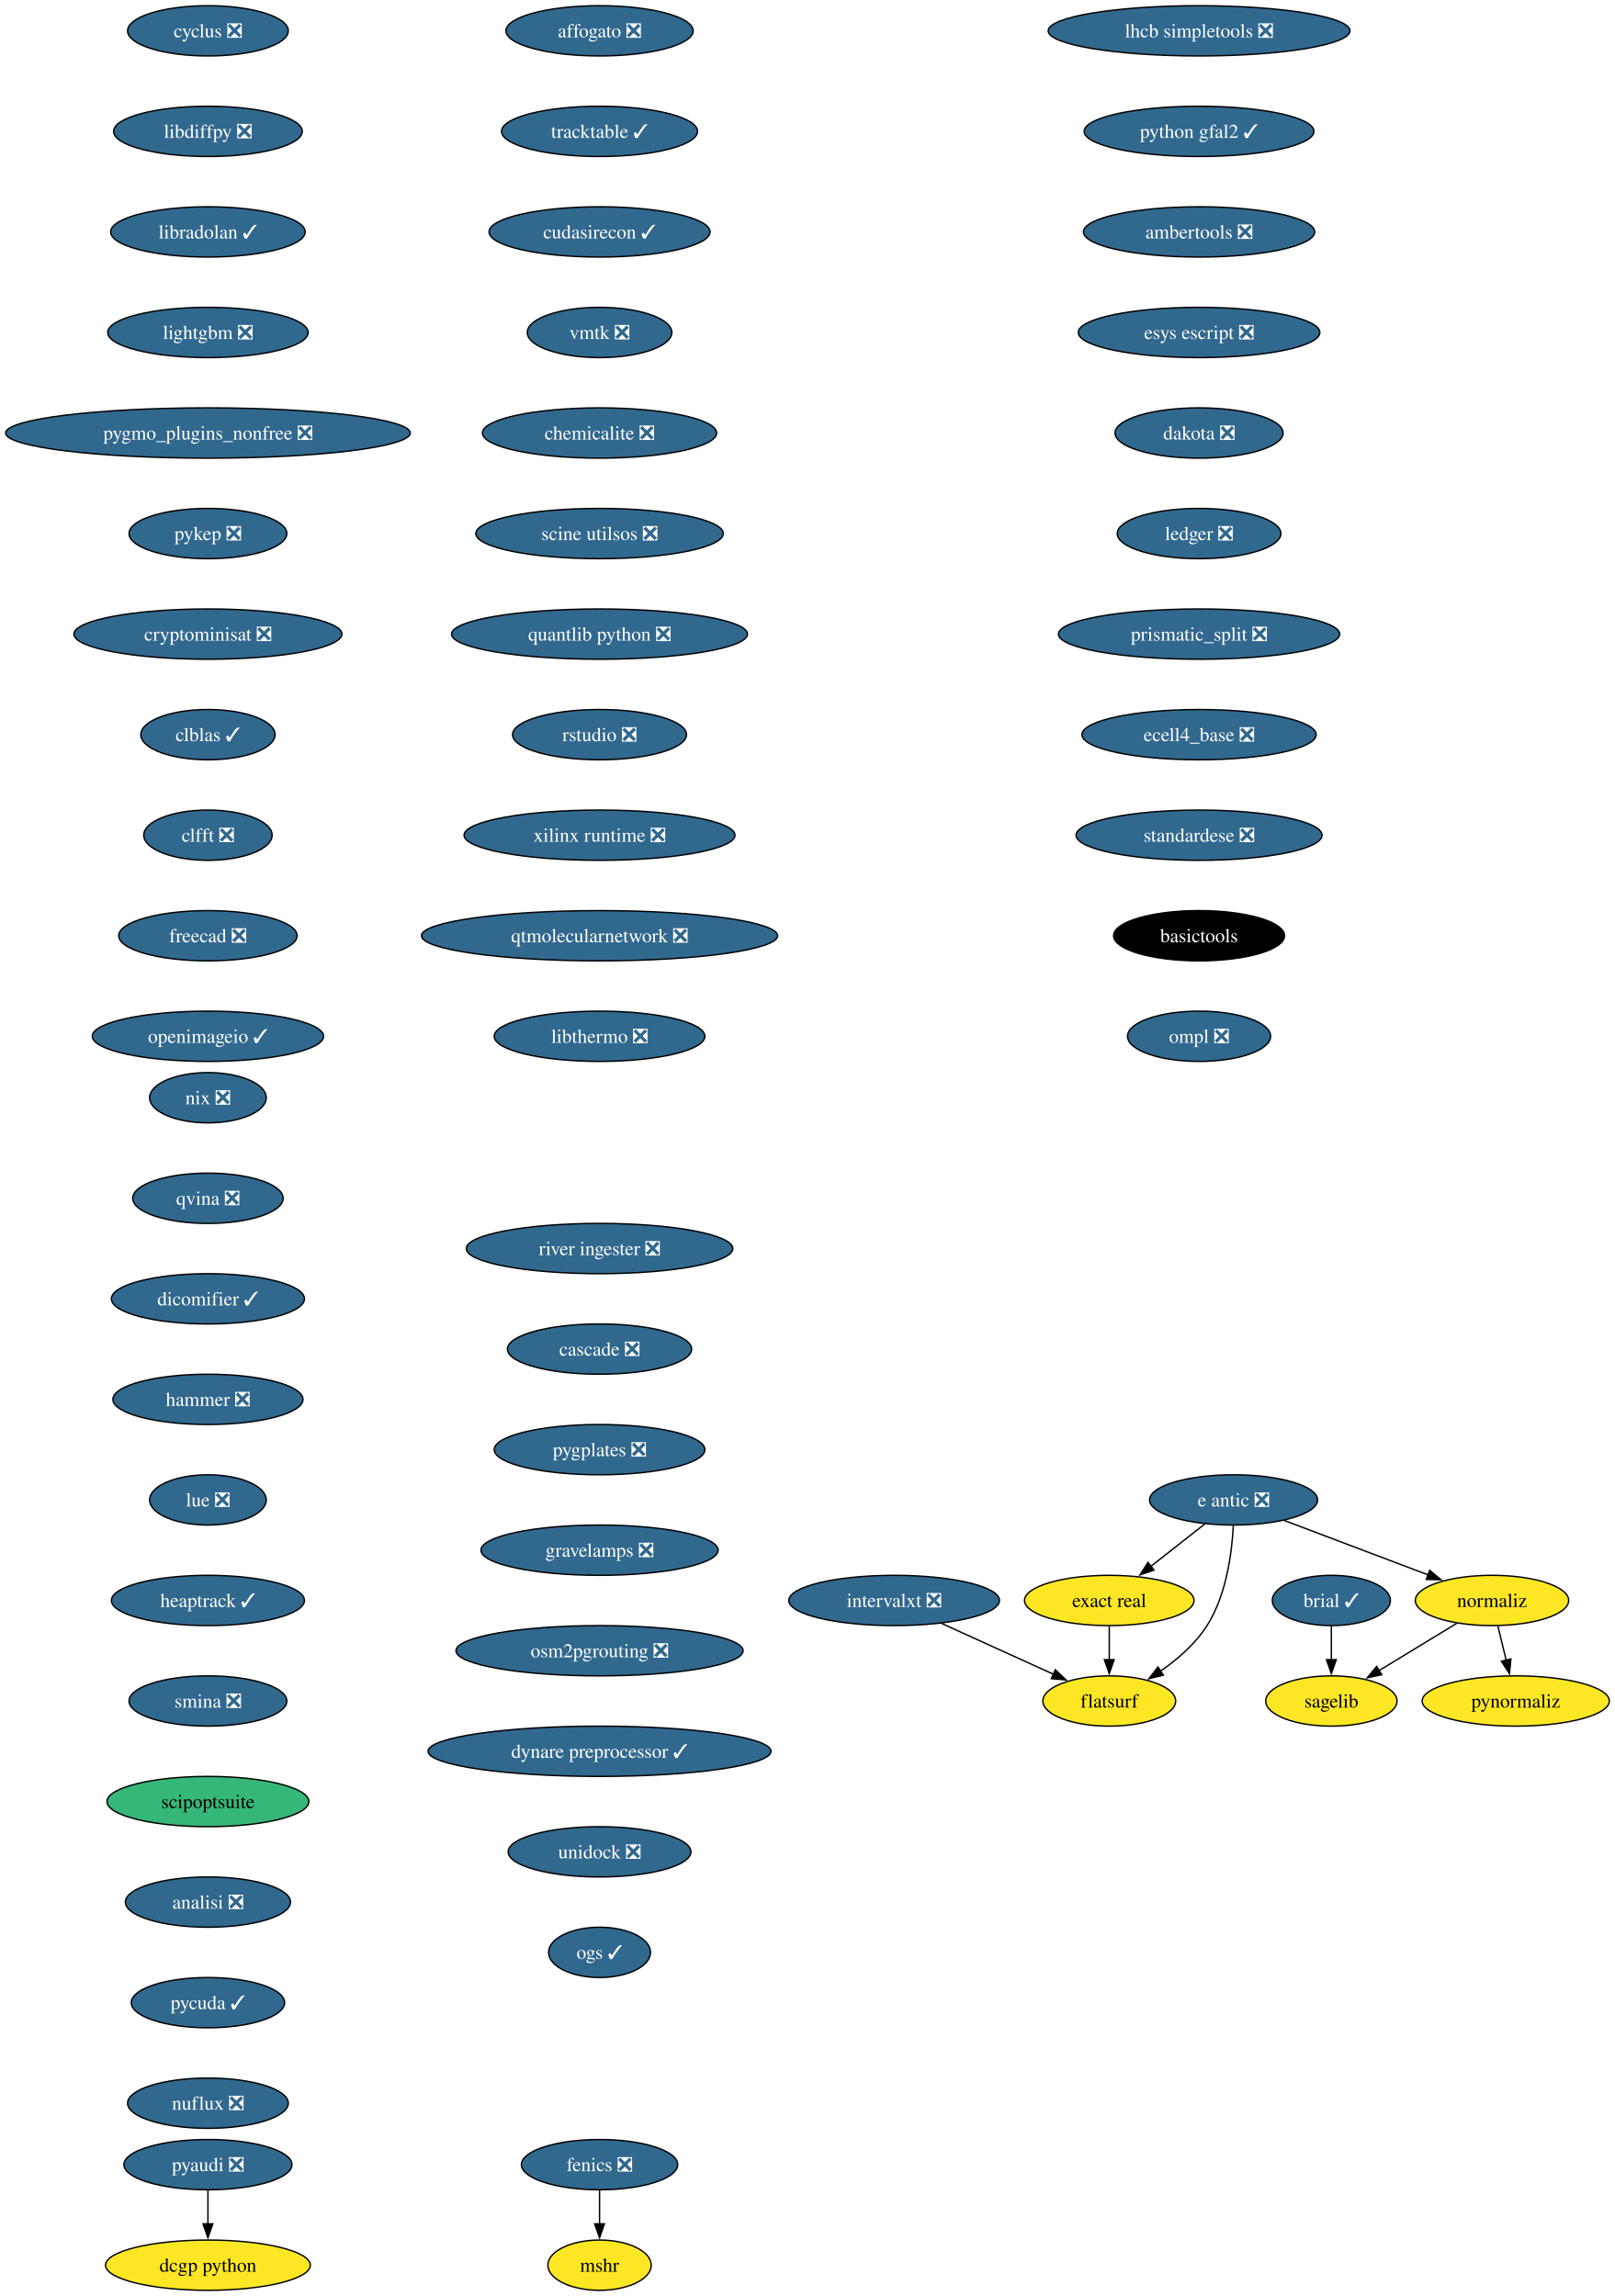
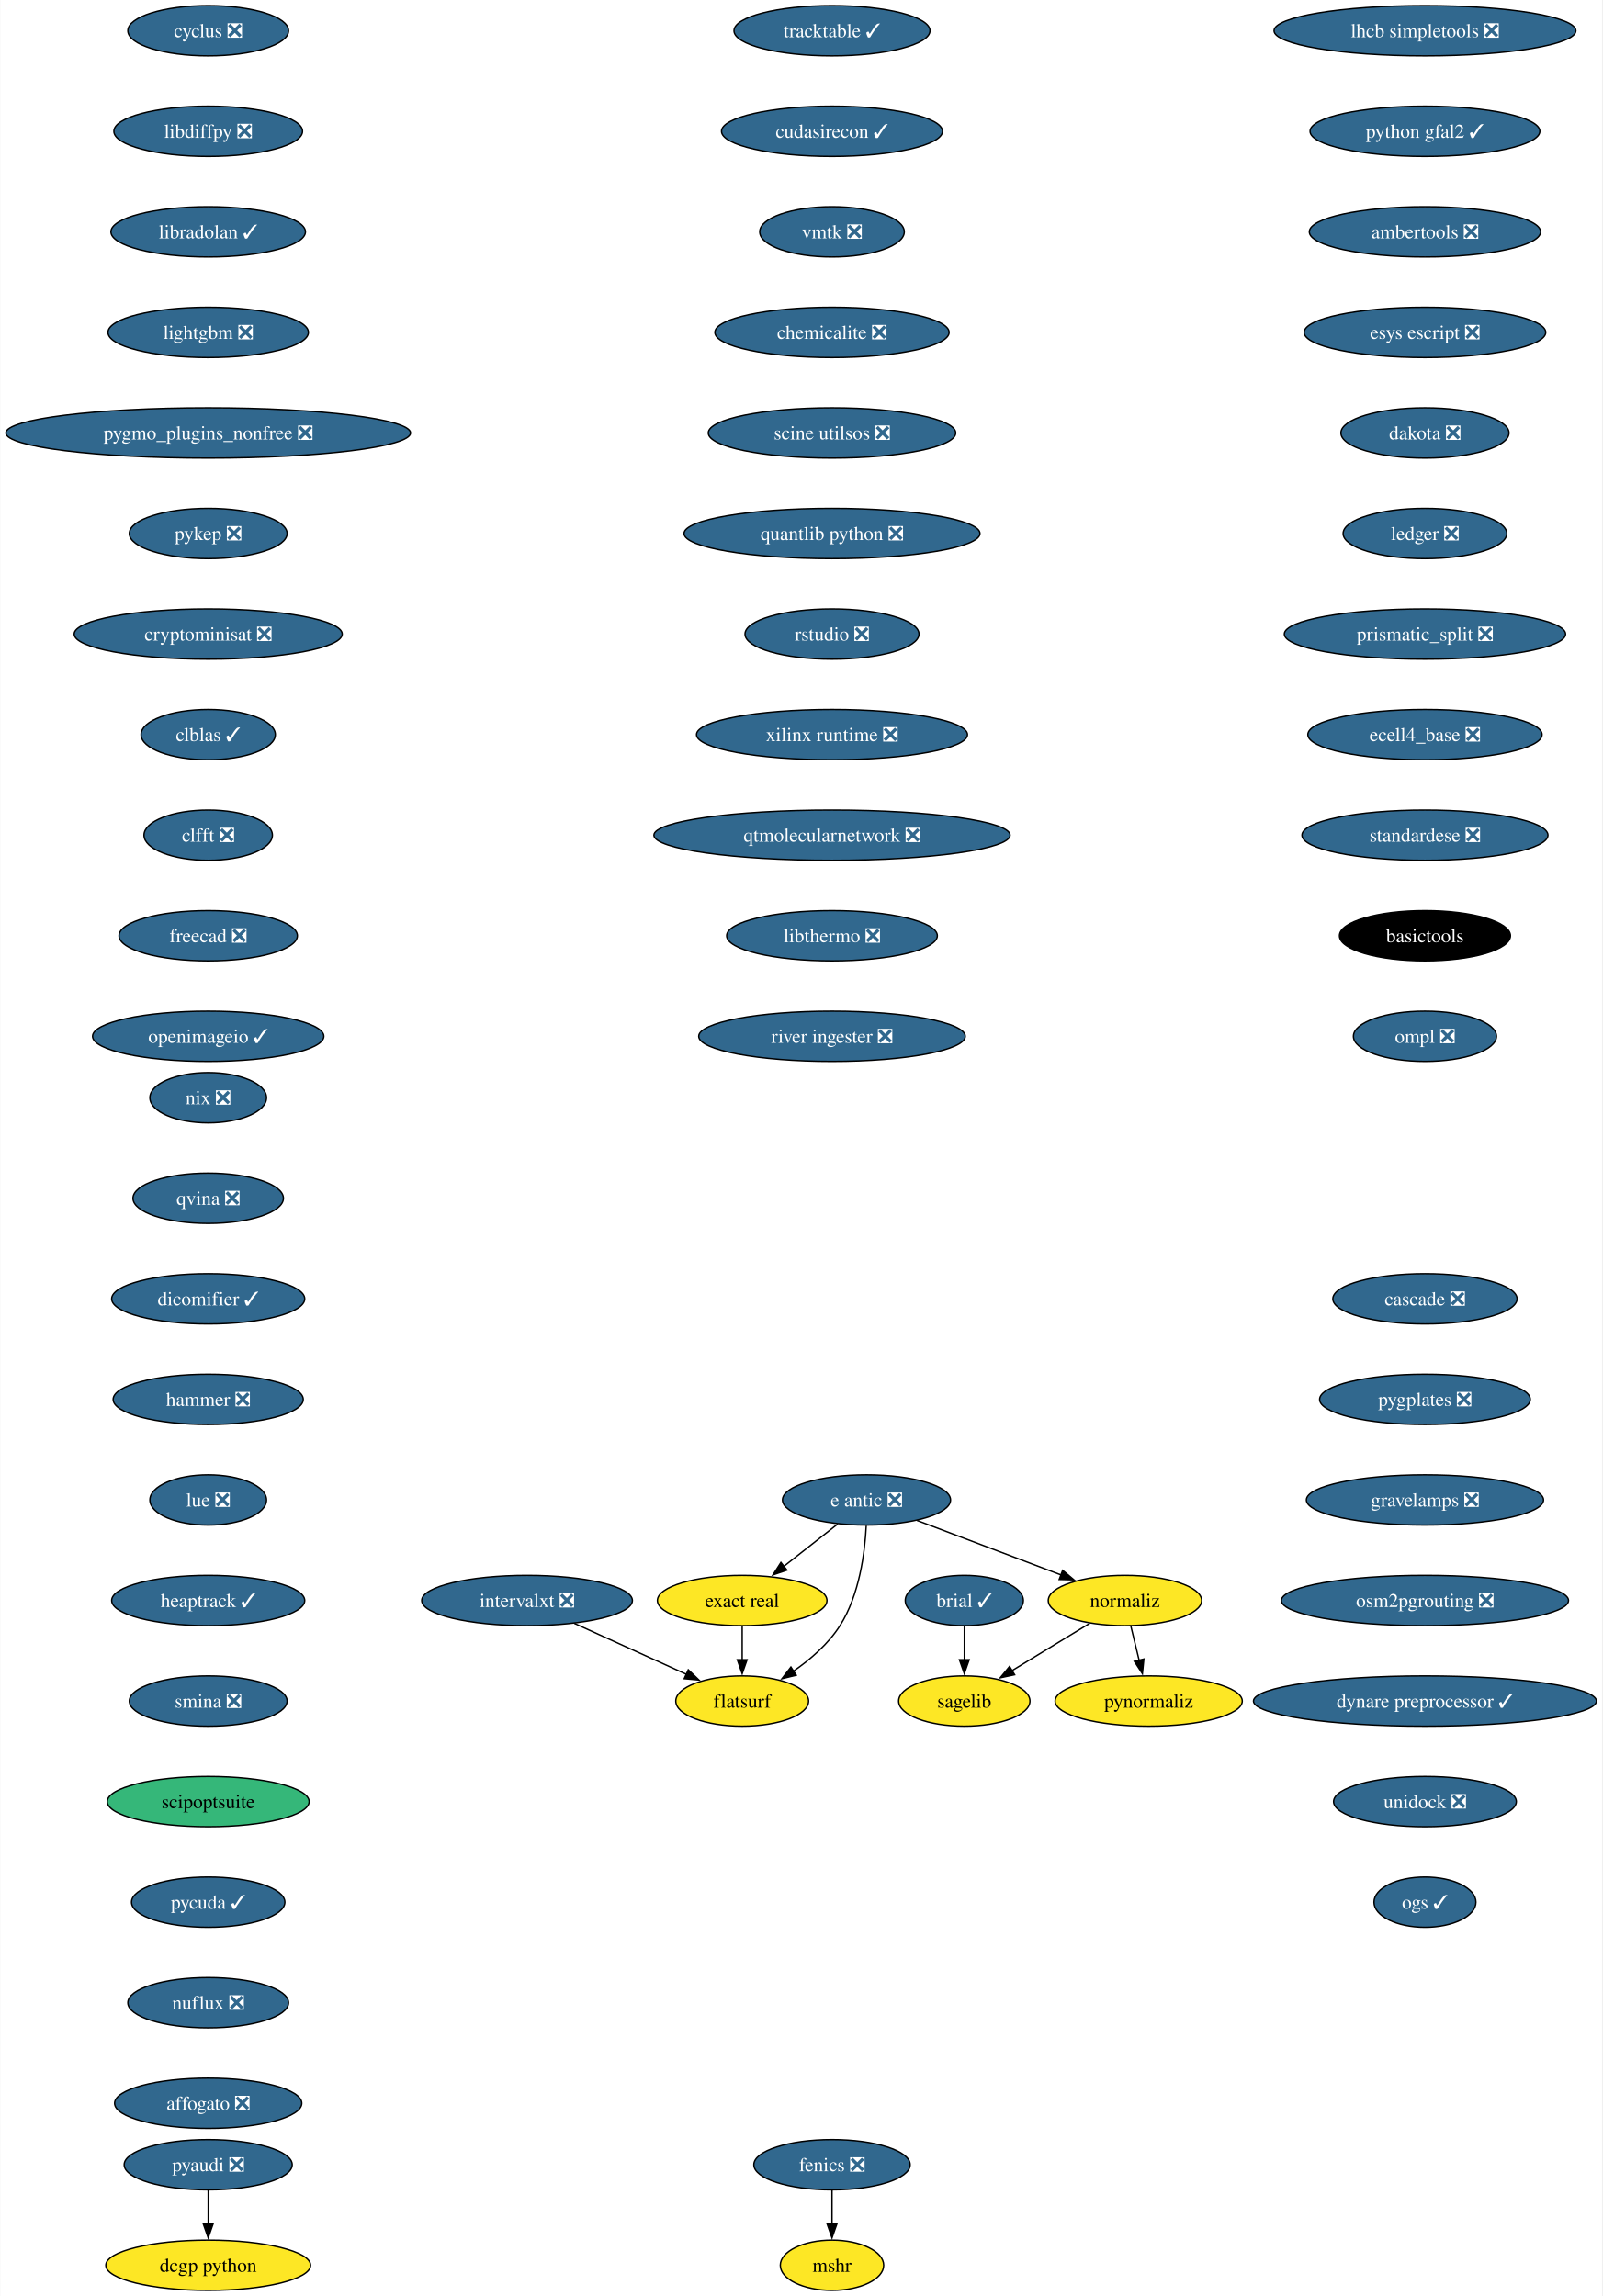
- <svg xmlns="http://www.w3.org/2000/svg" xmlns:xlink="http://www.w3.org/1999/xlink" width="1156pt" height="1644pt" viewBox="0.00 0.00 1156.10 1644.00">
+ <svg xmlns="http://www.w3.org/2000/svg" xmlns:xlink="http://www.w3.org/1999/xlink" width="1147pt" height="1644pt" viewBox="0.00 0.00 1146.64 1644.00">
  <g id="graph0" class="graph" transform="scale(1 1) rotate(0) translate(4 1640)">
-     <polygon fill="white" stroke="none" points="-4,4 -4,-1640 1152.1,-1640 1152.1,4 -4,4" />
+     <polygon fill="white" stroke="none" points="-4,4 -4,-1640 1142.64,-1640 1142.64,4 -4,4" />
    <g id="node1" class="node">
      <g id="a_node1">
        <a xlink:href="https://github.com/conda-forge/brial-feedstock/pull/37" xlink:title="brial ✓">
-           <ellipse fill="#31688e" stroke="black" cx="949.11" cy="-494" rx="42.26" ry="18" />
-           <text text-anchor="middle" x="949.11" y="-489.32" font-family="Times,serif" font-size="14.00" fill="white">brial ✓</text>
+           <ellipse fill="#31688e" stroke="black" cx="686.12" cy="-494" rx="42.26" ry="18" />
+           <text text-anchor="middle" x="686.12" y="-489.32" font-family="Times,serif" font-size="14.00" fill="white">brial ✓</text>
        </a>
      </g>
    </g>
    <g id="node2" class="node">
      <g id="a_node2">
        <a xlink:href="https://github.com/conda-forge/sagelib-feedstock" xlink:title="sagelib">
-           <ellipse fill="#fde725" stroke="black" cx="949.11" cy="-422" rx="47" ry="18" />
-           <text text-anchor="middle" x="949.11" y="-417.32" font-family="Times,serif" font-size="14.00">sagelib</text>
+           <ellipse fill="#fde725" stroke="black" cx="686.12" cy="-422" rx="47" ry="18" />
+           <text text-anchor="middle" x="686.12" y="-417.32" font-family="Times,serif" font-size="14.00">sagelib</text>
        </a>
      </g>
    </g>
    <g id="edge1" class="edge">
-       <path fill="none" stroke="black" d="M949.11,-475.7C949.11,-468.41 949.11,-459.73 949.11,-451.54" />
-       <polygon fill="black" stroke="black" points="952.61,-451.62 949.11,-441.62 945.61,-451.62 952.61,-451.62" />
+       <path fill="none" stroke="black" d="M686.12,-475.7C686.12,-468.41 686.12,-459.73 686.12,-451.54" />
+       <polygon fill="black" stroke="black" points="689.62,-451.62 686.12,-441.62 682.62,-451.62 689.62,-451.62" />
    </g>
    <g id="node3" class="node">
      <g id="a_node3">
        <a xlink:href="https://github.com/conda-forge/cyclus-feedstock/pull/94" xlink:title="cyclus ❎">
          <ellipse fill="#31688e" stroke="black" cx="144.86" cy="-1618" rx="57.52" ry="18" />
          <text text-anchor="middle" x="144.86" y="-1613.33" font-family="Times,serif" font-size="14.00" fill="white">cyclus ❎</text>
        </a>
      </g>
    </g>
    <g id="node4" class="node">
      <g id="a_node4">
        <a xlink:href="https://github.com/conda-forge/libdiffpy-feedstock/pull/13" xlink:title="libdiffpy ❎">
          <ellipse fill="#31688e" stroke="black" cx="144.86" cy="-1546" rx="67.52" ry="18" />
          <text text-anchor="middle" x="144.86" y="-1541.33" font-family="Times,serif" font-size="14.00" fill="white">libdiffpy ❎</text>
        </a>
      </g>
    </g>
    <g id="node7" class="node">
      <g id="a_node7">
        <a xlink:href="https://github.com/conda-forge/libradolan-feedstock/pull/28" xlink:title="libradolan ✓">
          <ellipse fill="#31688e" stroke="black" cx="144.86" cy="-1474" rx="69.62" ry="18" />
          <text text-anchor="middle" x="144.86" y="-1469.33" font-family="Times,serif" font-size="14.00" fill="white">libradolan ✓</text>
        </a>
      </g>
    </g>
    <g id="node5" class="node">
      <g id="a_node5">
        <a xlink:href="https://github.com/conda-forge/fenics-feedstock/pull/222" xlink:title="fenics ❎">
-           <ellipse fill="#31688e" stroke="black" cx="425.21" cy="-90" rx="55.94" ry="18" />
-           <text text-anchor="middle" x="425.21" y="-85.33" font-family="Times,serif" font-size="14.00" fill="white">fenics ❎</text>
+           <ellipse fill="#31688e" stroke="black" cx="591.41" cy="-90" rx="55.94" ry="18" />
+           <text text-anchor="middle" x="591.41" y="-85.33" font-family="Times,serif" font-size="14.00" fill="white">fenics ❎</text>
        </a>
      </g>
    </g>
    <g id="node6" class="node">
      <g id="a_node6">
        <a xlink:href="https://github.com/conda-forge/mshr-feedstock" xlink:title="mshr">
-           <ellipse fill="#fde725" stroke="black" cx="425.21" cy="-18" rx="37" ry="18" />
-           <text text-anchor="middle" x="425.21" y="-13.32" font-family="Times,serif" font-size="14.00">mshr</text>
+           <ellipse fill="#fde725" stroke="black" cx="591.41" cy="-18" rx="37" ry="18" />
+           <text text-anchor="middle" x="591.41" y="-13.32" font-family="Times,serif" font-size="14.00">mshr</text>
        </a>
      </g>
    </g>
    <g id="edge3" class="edge">
-       <path fill="none" stroke="black" d="M425.21,-71.7C425.21,-64.41 425.21,-55.73 425.21,-47.54" />
-       <polygon fill="black" stroke="black" points="428.71,-47.62 425.21,-37.62 421.71,-47.62 428.71,-47.62" />
+       <path fill="none" stroke="black" d="M591.41,-71.7C591.41,-64.41 591.41,-55.73 591.41,-47.54" />
+       <polygon fill="black" stroke="black" points="594.91,-47.62 591.41,-37.62 587.91,-47.62 594.91,-47.62" />
    </g>
    <g id="node8" class="node">
      <g id="a_node8">
        <a xlink:href="https://github.com/conda-forge/lightgbm-feedstock/pull/64" xlink:title="lightgbm ❎">
          <ellipse fill="#31688e" stroke="black" cx="144.86" cy="-1402" rx="71.73" ry="18" />
          <text text-anchor="middle" x="144.86" y="-1397.33" font-family="Times,serif" font-size="14.00" fill="white">lightgbm ❎</text>
        </a>
      </g>
    </g>
    <g id="node9" class="node">
      <g id="a_node9">
        <a xlink:href="https://github.com/conda-forge/pygmo_plugins_nonfree-feedstock/pull/38" xlink:title="pygmo_plugins_nonfree ❎">
          <ellipse fill="#31688e" stroke="black" cx="144.86" cy="-1330" rx="144.86" ry="18" />
          <text text-anchor="middle" x="144.86" y="-1325.33" font-family="Times,serif" font-size="14.00" fill="white">pygmo_plugins_nonfree ❎</text>
        </a>
      </g>
    </g>
    <g id="node10" class="node">
      <g id="a_node10">
        <a xlink:href="https://github.com/conda-forge/pykep-feedstock/pull/45" xlink:title="pykep ❎">
          <ellipse fill="#31688e" stroke="black" cx="144.86" cy="-1258" rx="56.47" ry="18" />
          <text text-anchor="middle" x="144.86" y="-1253.33" font-family="Times,serif" font-size="14.00" fill="white">pykep ❎</text>
        </a>
      </g>
    </g>
    <g id="node11" class="node">
      <g id="a_node11">
        <a xlink:href="https://github.com/conda-forge/cryptominisat-feedstock/pull/59" xlink:title="cryptominisat ❎">
          <ellipse fill="#31688e" stroke="black" cx="144.86" cy="-1186" rx="95.93" ry="18" />
          <text text-anchor="middle" x="144.86" y="-1181.33" font-family="Times,serif" font-size="14.00" fill="white">cryptominisat ❎</text>
        </a>
      </g>
    </g>
    <g id="node12" class="node">
      <g id="a_node12">
        <a xlink:href="https://github.com/conda-forge/clblas-feedstock/pull/14" xlink:title="clblas ✓">
          <ellipse fill="#31688e" stroke="black" cx="144.86" cy="-1114" rx="48.05" ry="18" />
          <text text-anchor="middle" x="144.86" y="-1109.33" font-family="Times,serif" font-size="14.00" fill="white">clblas ✓</text>
        </a>
      </g>
    </g>
    <g id="node13" class="node">
      <g id="a_node13">
        <a xlink:href="https://github.com/conda-forge/clfft-feedstock/pull/19" xlink:title="clfft ❎">
          <ellipse fill="#31688e" stroke="black" cx="144.86" cy="-1042" rx="45.95" ry="18" />
          <text text-anchor="middle" x="144.86" y="-1037.33" font-family="Times,serif" font-size="14.00" fill="white">clfft ❎</text>
        </a>
      </g>
    </g>
    <g id="node14" class="node">
      <g id="a_node14">
        <a xlink:href="https://github.com/conda-forge/freecad-feedstock/pull/125" xlink:title="freecad ❎">
          <ellipse fill="#31688e" stroke="black" cx="144.86" cy="-970" rx="63.84" ry="18" />
          <text text-anchor="middle" x="144.86" y="-965.33" font-family="Times,serif" font-size="14.00" fill="white">freecad ❎</text>
        </a>
      </g>
    </g>
    <g id="node17" class="node">
      <g id="a_node17">
        <a xlink:href="https://github.com/conda-forge/openimageio-feedstock/pull/108" xlink:title="openimageio ✓">
          <ellipse fill="#31688e" stroke="black" cx="144.86" cy="-898" rx="82.77" ry="18" />
          <text text-anchor="middle" x="144.86" y="-893.33" font-family="Times,serif" font-size="14.00" fill="white">openimageio ✓</text>
        </a>
      </g>
    </g>
    <g id="node15" class="node">
      <g id="a_node15">
        <a xlink:href="https://github.com/conda-forge/pyaudi-feedstock/pull/45" xlink:title="pyaudi ❎">
          <ellipse fill="#31688e" stroke="black" cx="144.86" cy="-90" rx="60.15" ry="18" />
          <text text-anchor="middle" x="144.86" y="-85.33" font-family="Times,serif" font-size="14.00" fill="white">pyaudi ❎</text>
        </a>
      </g>
    </g>
    <g id="node16" class="node">
      <g id="a_node16">
        <a xlink:href="https://github.com/conda-forge/dcgp-python-feedstock" xlink:title="dcgp python">
          <ellipse fill="#fde725" stroke="black" cx="144.86" cy="-18" rx="73.3" ry="18" />
          <text text-anchor="middle" x="144.86" y="-13.32" font-family="Times,serif" font-size="14.00">dcgp python</text>
        </a>
      </g>
    </g>
    <g id="edge12" class="edge">
      <path fill="none" stroke="black" d="M144.86,-71.7C144.86,-64.41 144.86,-55.73 144.86,-47.54" />
      <polygon fill="black" stroke="black" points="148.36,-47.62 144.86,-37.62 141.36,-47.62 148.36,-47.62" />
    </g>
    <g id="node18" class="node">
      <g id="a_node18">
        <a xlink:href="https://github.com/conda-forge/e-antic-feedstock/pull/60" xlink:title="e antic ❎">
-           <ellipse fill="#31688e" stroke="black" cx="879.11" cy="-566" rx="60.15" ry="18" />
-           <text text-anchor="middle" x="879.11" y="-561.33" font-family="Times,serif" font-size="14.00" fill="white">e antic ❎</text>
+           <ellipse fill="#31688e" stroke="black" cx="616.12" cy="-566" rx="60.15" ry="18" />
+           <text text-anchor="middle" x="616.12" y="-561.33" font-family="Times,serif" font-size="14.00" fill="white">e antic ❎</text>
        </a>
      </g>
    </g>
    <g id="node19" class="node">
      <g id="a_node19">
        <a xlink:href="https://github.com/conda-forge/normaliz-feedstock" xlink:title="normaliz">
-           <ellipse fill="#fde725" stroke="black" cx="1064.11" cy="-494" rx="54.89" ry="18" />
-           <text text-anchor="middle" x="1064.11" y="-489.32" font-family="Times,serif" font-size="14.00">normaliz</text>
+           <ellipse fill="#fde725" stroke="black" cx="801.12" cy="-494" rx="54.89" ry="18" />
+           <text text-anchor="middle" x="801.12" y="-489.32" font-family="Times,serif" font-size="14.00">normaliz</text>
        </a>
      </g>
    </g>
    <g id="edge14" class="edge">
-       <path fill="none" stroke="black" d="M915.22,-551.34C944.79,-540.15 986.79,-524.26 1018.65,-512.2" />
-       <polygon fill="black" stroke="black" points="1019.5,-515.62 1027.62,-508.81 1017.03,-509.07 1019.5,-515.62" />
+       <path fill="none" stroke="black" d="M652.23,-551.34C681.8,-540.15 723.81,-524.26 755.66,-512.2" />
+       <polygon fill="black" stroke="black" points="756.52,-515.62 764.63,-508.81 754.04,-509.07 756.52,-515.62" />
    </g>
    <g id="node20" class="node">
      <g id="a_node20">
        <a xlink:href="https://github.com/conda-forge/exact-real-feedstock" xlink:title="exact real">
-           <ellipse fill="#fde725" stroke="black" cx="790.11" cy="-494" rx="60.68" ry="18" />
-           <text text-anchor="middle" x="790.11" y="-489.32" font-family="Times,serif" font-size="14.00">exact real</text>
+           <ellipse fill="#fde725" stroke="black" cx="527.12" cy="-494" rx="60.68" ry="18" />
+           <text text-anchor="middle" x="527.12" y="-489.32" font-family="Times,serif" font-size="14.00">exact real</text>
        </a>
      </g>
    </g>
    <g id="edge15" class="edge">
-       <path fill="none" stroke="black" d="M858.47,-548.76C846.98,-539.73 832.48,-528.33 819.8,-518.35" />
-       <polygon fill="black" stroke="black" points="822.16,-515.76 812.14,-512.33 817.84,-521.26 822.16,-515.76" />
+       <path fill="none" stroke="black" d="M595.48,-548.76C583.99,-539.73 569.49,-528.33 556.81,-518.35" />
+       <polygon fill="black" stroke="black" points="559.17,-515.76 549.15,-512.33 554.85,-521.26 559.17,-515.76" />
    </g>
    <g id="node21" class="node">
      <g id="a_node21">
        <a xlink:href="https://github.com/conda-forge/flatsurf-feedstock" xlink:title="flatsurf">
-           <ellipse fill="#fde725" stroke="black" cx="790.11" cy="-422" rx="47.53" ry="18" />
-           <text text-anchor="middle" x="790.11" y="-417.32" font-family="Times,serif" font-size="14.00">flatsurf</text>
+           <ellipse fill="#fde725" stroke="black" cx="527.12" cy="-422" rx="47.53" ry="18" />
+           <text text-anchor="middle" x="527.12" y="-417.32" font-family="Times,serif" font-size="14.00">flatsurf</text>
        </a>
      </g>
    </g>
    <g id="edge16" class="edge">
-       <path fill="none" stroke="black" d="M878.92,-547.6C877.95,-528.61 874.1,-498 860.11,-476 851.77,-462.88 838.96,-451.8 826.57,-443.22" />
-       <polygon fill="black" stroke="black" points="828.81,-440.51 818.52,-437.98 824.99,-446.37 828.81,-440.51" />
+       <path fill="none" stroke="black" d="M615.93,-547.6C614.96,-528.61 611.11,-498 597.12,-476 588.78,-462.88 575.97,-451.8 563.58,-443.22" />
+       <polygon fill="black" stroke="black" points="565.83,-440.51 555.54,-437.98 562,-446.37 565.83,-440.51" />
    </g>
    <g id="edge17" class="edge">
-       <path fill="none" stroke="black" d="M1038.87,-477.64C1022.47,-467.65 1000.89,-454.52 983,-443.63" />
-       <polygon fill="black" stroke="black" points="985.16,-440.84 974.79,-438.63 981.52,-446.82 985.16,-440.84" />
+       <path fill="none" stroke="black" d="M775.89,-477.64C759.48,-467.65 737.91,-454.52 720.02,-443.63" />
+       <polygon fill="black" stroke="black" points="722.17,-440.84 711.81,-438.63 718.53,-446.82 722.17,-440.84" />
    </g>
    <g id="node22" class="node">
      <g id="a_node22">
        <a xlink:href="https://github.com/conda-forge/pynormaliz-feedstock" xlink:title="pynormaliz">
-           <ellipse fill="#fde725" stroke="black" cx="1081.11" cy="-422" rx="66.99" ry="18" />
-           <text text-anchor="middle" x="1081.11" y="-417.32" font-family="Times,serif" font-size="14.00">pynormaliz</text>
+           <ellipse fill="#fde725" stroke="black" cx="818.12" cy="-422" rx="66.99" ry="18" />
+           <text text-anchor="middle" x="818.12" y="-417.32" font-family="Times,serif" font-size="14.00">pynormaliz</text>
        </a>
      </g>
    </g>
    <g id="edge18" class="edge">
-       <path fill="none" stroke="black" d="M1068.31,-475.7C1070.1,-468.32 1072.24,-459.52 1074.25,-451.25" />
-       <polygon fill="black" stroke="black" points="1077.64,-452.12 1076.6,-441.58 1070.84,-450.47 1077.64,-452.12" />
+       <path fill="none" stroke="black" d="M805.33,-475.7C807.12,-468.32 809.25,-459.52 811.26,-451.25" />
+       <polygon fill="black" stroke="black" points="814.65,-452.12 813.61,-441.58 807.85,-450.47 814.65,-452.12" />
    </g>
    <g id="edge19" class="edge">
-       <path fill="none" stroke="black" d="M790.11,-475.7C790.11,-468.41 790.11,-459.73 790.11,-451.54" />
-       <polygon fill="black" stroke="black" points="793.61,-451.62 790.11,-441.62 786.61,-451.62 793.61,-451.62" />
+       <path fill="none" stroke="black" d="M527.12,-475.7C527.12,-468.41 527.12,-459.73 527.12,-451.54" />
+       <polygon fill="black" stroke="black" points="530.62,-451.62 527.12,-441.62 523.62,-451.62 530.62,-451.62" />
    </g>
    <g id="node23" class="node">
      <g id="a_node23">
        <a xlink:href="https://github.com/conda-forge/lhcb-simpletools-feedstock/pull/34" xlink:title="lhcb simpletools ❎">
-           <ellipse fill="#31688e" stroke="black" cx="854.4" cy="-1618" rx="108.03" ry="18" />
-           <text text-anchor="middle" x="854.4" y="-1613.33" font-family="Times,serif" font-size="14.00" fill="white">lhcb simpletools ❎</text>
+           <ellipse fill="#31688e" stroke="black" cx="1015.88" cy="-1618" rx="108.03" ry="18" />
+           <text text-anchor="middle" x="1015.88" y="-1613.33" font-family="Times,serif" font-size="14.00" fill="white">lhcb simpletools ❎</text>
        </a>
      </g>
    </g>
    <g id="node24" class="node">
      <g id="a_node24">
        <a xlink:href="https://github.com/conda-forge/python-gfal2-feedstock/pull/44" xlink:title="python gfal2 ✓">
-           <ellipse fill="#31688e" stroke="black" cx="854.4" cy="-1546" rx="82.25" ry="18" />
-           <text text-anchor="middle" x="854.4" y="-1541.33" font-family="Times,serif" font-size="14.00" fill="white">python gfal2 ✓</text>
+           <ellipse fill="#31688e" stroke="black" cx="1015.88" cy="-1546" rx="82.25" ry="18" />
+           <text text-anchor="middle" x="1015.88" y="-1541.33" font-family="Times,serif" font-size="14.00" fill="white">python gfal2 ✓</text>
        </a>
      </g>
    </g>
    <g id="node25" class="node">
      <g id="a_node25">
        <a xlink:href="https://github.com/conda-forge/ambertools-feedstock/pull/150" xlink:title="ambertools ❎">
-           <ellipse fill="#31688e" stroke="black" cx="854.4" cy="-1474" rx="82.77" ry="18" />
-           <text text-anchor="middle" x="854.4" y="-1469.33" font-family="Times,serif" font-size="14.00" fill="white">ambertools ❎</text>
+           <ellipse fill="#31688e" stroke="black" cx="1015.88" cy="-1474" rx="82.77" ry="18" />
+           <text text-anchor="middle" x="1015.88" y="-1469.33" font-family="Times,serif" font-size="14.00" fill="white">ambertools ❎</text>
        </a>
      </g>
    </g>
    <g id="node26" class="node">
      <g id="a_node26">
        <a xlink:href="https://github.com/conda-forge/esys-escript-feedstock/pull/74" xlink:title="esys escript ❎">
-           <ellipse fill="#31688e" stroke="black" cx="854.4" cy="-1402" rx="86.46" ry="18" />
-           <text text-anchor="middle" x="854.4" y="-1397.33" font-family="Times,serif" font-size="14.00" fill="white">esys escript ❎</text>
+           <ellipse fill="#31688e" stroke="black" cx="1015.88" cy="-1402" rx="86.46" ry="18" />
+           <text text-anchor="middle" x="1015.88" y="-1397.33" font-family="Times,serif" font-size="14.00" fill="white">esys escript ❎</text>
        </a>
      </g>
    </g>
    <g id="node27" class="node">
      <g id="a_node27">
        <a xlink:href="https://github.com/conda-forge/dakota-feedstock/pull/50" xlink:title="dakota ❎">
-           <ellipse fill="#31688e" stroke="black" cx="854.4" cy="-1330" rx="60.15" ry="18" />
-           <text text-anchor="middle" x="854.4" y="-1325.33" font-family="Times,serif" font-size="14.00" fill="white">dakota ❎</text>
+           <ellipse fill="#31688e" stroke="black" cx="1015.88" cy="-1330" rx="60.15" ry="18" />
+           <text text-anchor="middle" x="1015.88" y="-1325.33" font-family="Times,serif" font-size="14.00" fill="white">dakota ❎</text>
        </a>
      </g>
    </g>
    <g id="node28" class="node">
      <g id="a_node28">
        <a xlink:href="https://github.com/conda-forge/ledger-feedstock/pull/39" xlink:title="ledger ❎">
-           <ellipse fill="#31688e" stroke="black" cx="854.4" cy="-1258" rx="58.57" ry="18" />
-           <text text-anchor="middle" x="854.4" y="-1253.33" font-family="Times,serif" font-size="14.00" fill="white">ledger ❎</text>
+           <ellipse fill="#31688e" stroke="black" cx="1015.88" cy="-1258" rx="58.57" ry="18" />
+           <text text-anchor="middle" x="1015.88" y="-1253.33" font-family="Times,serif" font-size="14.00" fill="white">ledger ❎</text>
        </a>
      </g>
    </g>
    <g id="node29" class="node">
      <g id="a_node29">
        <a xlink:href="https://github.com/conda-forge/prismatic_split-feedstock/pull/55" xlink:title="prismatic_split ❎">
-           <ellipse fill="#31688e" stroke="black" cx="854.4" cy="-1186" rx="100.66" ry="18" />
-           <text text-anchor="middle" x="854.4" y="-1181.33" font-family="Times,serif" font-size="14.00" fill="white">prismatic_split ❎</text>
+           <ellipse fill="#31688e" stroke="black" cx="1015.88" cy="-1186" rx="100.66" ry="18" />
+           <text text-anchor="middle" x="1015.88" y="-1181.33" font-family="Times,serif" font-size="14.00" fill="white">prismatic_split ❎</text>
        </a>
      </g>
    </g>
    <g id="node30" class="node">
      <g id="a_node30">
        <a xlink:href="https://github.com/conda-forge/ecell4_base-feedstock/pull/30" xlink:title="ecell4_base ❎">
-           <ellipse fill="#31688e" stroke="black" cx="854.4" cy="-1114" rx="83.83" ry="18" />
-           <text text-anchor="middle" x="854.4" y="-1109.33" font-family="Times,serif" font-size="14.00" fill="white">ecell4_base ❎</text>
+           <ellipse fill="#31688e" stroke="black" cx="1015.88" cy="-1114" rx="83.83" ry="18" />
+           <text text-anchor="middle" x="1015.88" y="-1109.33" font-family="Times,serif" font-size="14.00" fill="white">ecell4_base ❎</text>
        </a>
      </g>
    </g>
    <g id="node31" class="node">
      <g id="a_node31">
        <a xlink:href="https://github.com/conda-forge/standardese-feedstock/pull/12" xlink:title="standardese ❎">
-           <ellipse fill="#31688e" stroke="black" cx="854.4" cy="-1042" rx="88.04" ry="18" />
-           <text text-anchor="middle" x="854.4" y="-1037.33" font-family="Times,serif" font-size="14.00" fill="white">standardese ❎</text>
+           <ellipse fill="#31688e" stroke="black" cx="1015.88" cy="-1042" rx="88.04" ry="18" />
+           <text text-anchor="middle" x="1015.88" y="-1037.33" font-family="Times,serif" font-size="14.00" fill="white">standardese ❎</text>
        </a>
      </g>
    </g>
    <g id="node32" class="node">
      <g id="a_node32">
        <a xlink:href="https://github.com/conda-forge/basictools-feedstock" xlink:title="basictools">
-           <ellipse fill="#000000" stroke="black" cx="854.4" cy="-970" rx="61.2" ry="18" />
-           <text text-anchor="middle" x="854.4" y="-965.33" font-family="Times,serif" font-size="14.00" fill="white">basictools</text>
+           <ellipse fill="#000000" stroke="black" cx="1015.88" cy="-970" rx="61.2" ry="18" />
+           <text text-anchor="middle" x="1015.88" y="-965.33" font-family="Times,serif" font-size="14.00" fill="white">basictools</text>
        </a>
      </g>
    </g>
    <g id="node33" class="node">
      <g id="a_node33">
        <a xlink:href="https://github.com/conda-forge/ompl-feedstock/pull/39" xlink:title="ompl ❎">
-           <ellipse fill="#31688e" stroke="black" cx="854.4" cy="-898" rx="51.21" ry="18" />
-           <text text-anchor="middle" x="854.4" y="-893.33" font-family="Times,serif" font-size="14.00" fill="white">ompl ❎</text>
+           <ellipse fill="#31688e" stroke="black" cx="1015.88" cy="-898" rx="51.21" ry="18" />
+           <text text-anchor="middle" x="1015.88" y="-893.33" font-family="Times,serif" font-size="14.00" fill="white">ompl ❎</text>
        </a>
      </g>
    </g>
    <g id="node34" class="node">
      <g id="a_node34">
        <a xlink:href="https://github.com/conda-forge/nix-feedstock/pull/26" xlink:title="nix ❎">
          <ellipse fill="#31688e" stroke="black" cx="144.86" cy="-854" rx="41.74" ry="18" />
          <text text-anchor="middle" x="144.86" y="-849.33" font-family="Times,serif" font-size="14.00" fill="white">nix ❎</text>
        </a>
      </g>
    </g>
    <g id="node35" class="node">
      <g id="a_node35">
        <a xlink:href="https://github.com/conda-forge/qvina-feedstock/pull/8" xlink:title="qvina ❎">
          <ellipse fill="#31688e" stroke="black" cx="144.86" cy="-782" rx="53.84" ry="18" />
          <text text-anchor="middle" x="144.86" y="-777.33" font-family="Times,serif" font-size="14.00" fill="white">qvina ❎</text>
        </a>
      </g>
    </g>
    <g id="node36" class="node">
      <g id="a_node36">
        <a xlink:href="https://github.com/conda-forge/dicomifier-feedstock/pull/30" xlink:title="dicomifier ✓">
          <ellipse fill="#31688e" stroke="black" cx="144.86" cy="-710" rx="69.1" ry="18" />
          <text text-anchor="middle" x="144.86" y="-705.33" font-family="Times,serif" font-size="14.00" fill="white">dicomifier ✓</text>
        </a>
      </g>
    </g>
    <g id="node37" class="node">
      <g id="a_node37">
        <a xlink:href="https://github.com/conda-forge/hammer-feedstock/pull/48" xlink:title="hammer ❎">
          <ellipse fill="#31688e" stroke="black" cx="144.86" cy="-638" rx="68.04" ry="18" />
          <text text-anchor="middle" x="144.86" y="-633.33" font-family="Times,serif" font-size="14.00" fill="white">hammer ❎</text>
        </a>
      </g>
    </g>
    <g id="node38" class="node">
      <g id="a_node38">
        <a xlink:href="https://github.com/conda-forge/lue-feedstock/pull/52" xlink:title="lue ❎">
          <ellipse fill="#31688e" stroke="black" cx="144.86" cy="-566" rx="41.74" ry="18" />
          <text text-anchor="middle" x="144.86" y="-561.33" font-family="Times,serif" font-size="14.00" fill="white">lue ❎</text>
        </a>
      </g>
    </g>
    <g id="node39" class="node">
      <g id="a_node39">
        <a xlink:href="https://github.com/conda-forge/heaptrack-feedstock/pull/16" xlink:title="heaptrack ✓">
          <ellipse fill="#31688e" stroke="black" cx="144.86" cy="-494" rx="69.1" ry="18" />
          <text text-anchor="middle" x="144.86" y="-489.32" font-family="Times,serif" font-size="14.00" fill="white">heaptrack ✓</text>
        </a>
      </g>
    </g>
    <g id="node40" class="node">
      <g id="a_node40">
        <a xlink:href="https://github.com/conda-forge/smina-feedstock/pull/4" xlink:title="smina ❎">
          <ellipse fill="#31688e" stroke="black" cx="144.86" cy="-422" rx="56.47" ry="18" />
          <text text-anchor="middle" x="144.86" y="-417.32" font-family="Times,serif" font-size="14.00" fill="white">smina ❎</text>
        </a>
      </g>
    </g>
    <g id="node41" class="node">
      <g id="a_node41">
        <a xlink:href="https://github.com/conda-forge/scipoptsuite-feedstock" xlink:title="scipoptsuite">
          <ellipse fill="#35b779" stroke="black" cx="144.86" cy="-350" rx="72.25" ry="18" />
          <text text-anchor="middle" x="144.86" y="-345.32" font-family="Times,serif" font-size="14.00">scipoptsuite</text>
        </a>
      </g>
    </g>
    <g id="node42" class="node">
      <g id="a_node42">
-         <a xlink:href="https://github.com/conda-forge/analisi-feedstock/pull/36" xlink:title="analisi ❎">
-           <ellipse fill="#31688e" stroke="black" cx="144.86" cy="-278" rx="59.1" ry="18" />
-           <text text-anchor="middle" x="144.86" y="-273.32" font-family="Times,serif" font-size="14.00" fill="white">analisi ❎</text>
+         <a xlink:href="https://github.com/conda-forge/pycuda-feedstock/pull/42" xlink:title="pycuda ✓">
+           <ellipse fill="#31688e" stroke="black" cx="144.86" cy="-278" rx="54.89" ry="18" />
+           <text text-anchor="middle" x="144.86" y="-273.32" font-family="Times,serif" font-size="14.00" fill="white">pycuda ✓</text>
        </a>
      </g>
    </g>
    <g id="node43" class="node">
      <g id="a_node43">
-         <a xlink:href="https://github.com/conda-forge/pycuda-feedstock/pull/42" xlink:title="pycuda ✓">
-           <ellipse fill="#31688e" stroke="black" cx="144.86" cy="-206" rx="54.89" ry="18" />
-           <text text-anchor="middle" x="144.86" y="-201.33" font-family="Times,serif" font-size="14.00" fill="white">pycuda ✓</text>
+         <a xlink:href="https://github.com/conda-forge/nuflux-feedstock/pull/38" xlink:title="nuflux ❎">
+           <ellipse fill="#31688e" stroke="black" cx="144.86" cy="-206" rx="57.52" ry="18" />
+           <text text-anchor="middle" x="144.86" y="-201.33" font-family="Times,serif" font-size="14.00" fill="white">nuflux ❎</text>
        </a>
      </g>
    </g>
    <g id="node44" class="node">
      <g id="a_node44">
-         <a xlink:href="https://github.com/conda-forge/nuflux-feedstock/pull/38" xlink:title="nuflux ❎">
-           <ellipse fill="#31688e" stroke="black" cx="144.86" cy="-134" rx="57.52" ry="18" />
-           <text text-anchor="middle" x="144.86" y="-129.32" font-family="Times,serif" font-size="14.00" fill="white">nuflux ❎</text>
+         <a xlink:href="https://github.com/conda-forge/affogato-feedstock/pull/20" xlink:title="affogato ❎">
+           <ellipse fill="#31688e" stroke="black" cx="144.86" cy="-134" rx="66.99" ry="18" />
+           <text text-anchor="middle" x="144.86" y="-129.32" font-family="Times,serif" font-size="14.00" fill="white">affogato ❎</text>
        </a>
      </g>
    </g>
    <g id="node45" class="node">
      <g id="a_node45">
-         <a xlink:href="https://github.com/conda-forge/affogato-feedstock/pull/20" xlink:title="affogato ❎">
-           <ellipse fill="#31688e" stroke="black" cx="425.21" cy="-1618" rx="66.99" ry="18" />
-           <text text-anchor="middle" x="425.21" y="-1613.33" font-family="Times,serif" font-size="14.00" fill="white">affogato ❎</text>
+         <a xlink:href="https://github.com/conda-forge/tracktable-feedstock/pull/27" xlink:title="tracktable ✓">
+           <ellipse fill="#31688e" stroke="black" cx="591.41" cy="-1618" rx="70.15" ry="18" />
+           <text text-anchor="middle" x="591.41" y="-1613.33" font-family="Times,serif" font-size="14.00" fill="white">tracktable ✓</text>
        </a>
      </g>
    </g>
    <g id="node46" class="node">
      <g id="a_node46">
-         <a xlink:href="https://github.com/conda-forge/tracktable-feedstock/pull/27" xlink:title="tracktable ✓">
-           <ellipse fill="#31688e" stroke="black" cx="425.21" cy="-1546" rx="70.15" ry="18" />
-           <text text-anchor="middle" x="425.21" y="-1541.33" font-family="Times,serif" font-size="14.00" fill="white">tracktable ✓</text>
+         <a xlink:href="https://github.com/conda-forge/cudasirecon-feedstock/pull/30" xlink:title="cudasirecon ✓">
+           <ellipse fill="#31688e" stroke="black" cx="591.41" cy="-1546" rx="79.09" ry="18" />
+           <text text-anchor="middle" x="591.41" y="-1541.33" font-family="Times,serif" font-size="14.00" fill="white">cudasirecon ✓</text>
        </a>
      </g>
    </g>
    <g id="node47" class="node">
      <g id="a_node47">
-         <a xlink:href="https://github.com/conda-forge/cudasirecon-feedstock/pull/30" xlink:title="cudasirecon ✓">
-           <ellipse fill="#31688e" stroke="black" cx="425.21" cy="-1474" rx="79.09" ry="18" />
-           <text text-anchor="middle" x="425.21" y="-1469.33" font-family="Times,serif" font-size="14.00" fill="white">cudasirecon ✓</text>
+         <a xlink:href="https://github.com/conda-forge/vmtk-feedstock/pull/27" xlink:title="vmtk ❎">
+           <ellipse fill="#31688e" stroke="black" cx="591.41" cy="-1474" rx="51.74" ry="18" />
+           <text text-anchor="middle" x="591.41" y="-1469.33" font-family="Times,serif" font-size="14.00" fill="white">vmtk ❎</text>
+         </a>
+       </g>
+     </g>
+     <g id="node49" class="node">
+       <g id="a_node49">
+         <a xlink:href="https://github.com/conda-forge/chemicalite-feedstock/pull/29" xlink:title="chemicalite ❎">
+           <ellipse fill="#31688e" stroke="black" cx="591.41" cy="-1402" rx="83.83" ry="18" />
+           <text text-anchor="middle" x="591.41" y="-1397.33" font-family="Times,serif" font-size="14.00" fill="white">chemicalite ❎</text>
        </a>
      </g>
    </g>
    <g id="node48" class="node">
      <g id="a_node48">
-         <a xlink:href="https://github.com/conda-forge/vmtk-feedstock/pull/27" xlink:title="vmtk ❎">
-           <ellipse fill="#31688e" stroke="black" cx="425.21" cy="-1402" rx="51.74" ry="18" />
-           <text text-anchor="middle" x="425.21" y="-1397.33" font-family="Times,serif" font-size="14.00" fill="white">vmtk ❎</text>
-         </a>
-       </g>
+         <a xlink:href="https://github.com/conda-forge/intervalxt-feedstock/pull/23" xlink:title="intervalxt ❎">
+           <ellipse fill="#31688e" stroke="black" cx="373.12" cy="-494" rx="75.41" ry="18" />
+           <text text-anchor="middle" x="373.12" y="-489.32" font-family="Times,serif" font-size="14.00" fill="white">intervalxt ❎</text>
+         </a>
+       </g>
+     </g>
+     <g id="edge42" class="edge">
+       <path fill="none" stroke="black" d="M406.92,-477.64C430.63,-466.86 462.41,-452.41 487.34,-441.08" />
+       <polygon fill="black" stroke="black" points="488.53,-444.39 496.18,-437.06 485.63,-438.01 488.53,-444.39" />
    </g>
    <g id="node50" class="node">
      <g id="a_node50">
-         <a xlink:href="https://github.com/conda-forge/chemicalite-feedstock/pull/29" xlink:title="chemicalite ❎">
-           <ellipse fill="#31688e" stroke="black" cx="425.21" cy="-1330" rx="83.83" ry="18" />
-           <text text-anchor="middle" x="425.21" y="-1325.33" font-family="Times,serif" font-size="14.00" fill="white">chemicalite ❎</text>
-         </a>
-       </g>
-     </g>
-     <g id="node49" class="node">
-       <g id="a_node49">
-         <a xlink:href="https://github.com/conda-forge/intervalxt-feedstock/pull/23" xlink:title="intervalxt ❎">
-           <ellipse fill="#31688e" stroke="black" cx="636.11" cy="-494" rx="75.41" ry="18" />
-           <text text-anchor="middle" x="636.11" y="-489.32" font-family="Times,serif" font-size="14.00" fill="white">intervalxt ❎</text>
-         </a>
-       </g>
-     </g>
-     <g id="edge43" class="edge">
-       <path fill="none" stroke="black" d="M669.91,-477.64C693.61,-466.86 725.4,-452.41 750.33,-441.08" />
-       <polygon fill="black" stroke="black" points="751.52,-444.39 759.17,-437.06 748.62,-438.01 751.52,-444.39" />
+         <a xlink:href="https://github.com/conda-forge/scine-utilsos-feedstock/pull/16" xlink:title="scine utilsos ❎">
+           <ellipse fill="#31688e" stroke="black" cx="591.41" cy="-1330" rx="88.56" ry="18" />
+           <text text-anchor="middle" x="591.41" y="-1325.33" font-family="Times,serif" font-size="14.00" fill="white">scine utilsos ❎</text>
+         </a>
+       </g>
    </g>
    <g id="node51" class="node">
      <g id="a_node51">
-         <a xlink:href="https://github.com/conda-forge/scine-utilsos-feedstock/pull/16" xlink:title="scine utilsos ❎">
-           <ellipse fill="#31688e" stroke="black" cx="425.21" cy="-1258" rx="88.56" ry="18" />
-           <text text-anchor="middle" x="425.21" y="-1253.33" font-family="Times,serif" font-size="14.00" fill="white">scine utilsos ❎</text>
+         <a xlink:href="https://github.com/conda-forge/quantlib-python-feedstock/pull/33" xlink:title="quantlib python ❎">
+           <ellipse fill="#31688e" stroke="black" cx="591.41" cy="-1258" rx="105.92" ry="18" />
+           <text text-anchor="middle" x="591.41" y="-1253.33" font-family="Times,serif" font-size="14.00" fill="white">quantlib python ❎</text>
        </a>
      </g>
    </g>
    <g id="node52" class="node">
      <g id="a_node52">
-         <a xlink:href="https://github.com/conda-forge/quantlib-python-feedstock/pull/33" xlink:title="quantlib python ❎">
-           <ellipse fill="#31688e" stroke="black" cx="425.21" cy="-1186" rx="105.92" ry="18" />
-           <text text-anchor="middle" x="425.21" y="-1181.33" font-family="Times,serif" font-size="14.00" fill="white">quantlib python ❎</text>
+         <a xlink:href="https://github.com/conda-forge/rstudio-feedstock/pull/37" xlink:title="rstudio ❎">
+           <ellipse fill="#31688e" stroke="black" cx="591.41" cy="-1186" rx="62.26" ry="18" />
+           <text text-anchor="middle" x="591.41" y="-1181.33" font-family="Times,serif" font-size="14.00" fill="white">rstudio ❎</text>
        </a>
      </g>
    </g>
    <g id="node53" class="node">
      <g id="a_node53">
-         <a xlink:href="https://github.com/conda-forge/rstudio-feedstock/pull/37" xlink:title="rstudio ❎">
-           <ellipse fill="#31688e" stroke="black" cx="425.21" cy="-1114" rx="62.26" ry="18" />
-           <text text-anchor="middle" x="425.21" y="-1109.33" font-family="Times,serif" font-size="14.00" fill="white">rstudio ❎</text>
+         <a xlink:href="https://github.com/conda-forge/xilinx-runtime-feedstock/pull/35" xlink:title="xilinx runtime ❎">
+           <ellipse fill="#31688e" stroke="black" cx="591.41" cy="-1114" rx="96.98" ry="18" />
+           <text text-anchor="middle" x="591.41" y="-1109.33" font-family="Times,serif" font-size="14.00" fill="white">xilinx runtime ❎</text>
        </a>
      </g>
    </g>
    <g id="node54" class="node">
      <g id="a_node54">
-         <a xlink:href="https://github.com/conda-forge/xilinx-runtime-feedstock/pull/35" xlink:title="xilinx runtime ❎">
-           <ellipse fill="#31688e" stroke="black" cx="425.21" cy="-1042" rx="96.98" ry="18" />
-           <text text-anchor="middle" x="425.21" y="-1037.33" font-family="Times,serif" font-size="14.00" fill="white">xilinx runtime ❎</text>
+         <a xlink:href="https://github.com/conda-forge/qtmolecularnetwork-feedstock/pull/24" xlink:title="qtmolecularnetwork ❎">
+           <ellipse fill="#31688e" stroke="black" cx="591.41" cy="-1042" rx="127.49" ry="18" />
+           <text text-anchor="middle" x="591.41" y="-1037.33" font-family="Times,serif" font-size="14.00" fill="white">qtmolecularnetwork ❎</text>
        </a>
      </g>
    </g>
    <g id="node55" class="node">
      <g id="a_node55">
-         <a xlink:href="https://github.com/conda-forge/qtmolecularnetwork-feedstock/pull/24" xlink:title="qtmolecularnetwork ❎">
-           <ellipse fill="#31688e" stroke="black" cx="425.21" cy="-970" rx="127.49" ry="18" />
-           <text text-anchor="middle" x="425.21" y="-965.33" font-family="Times,serif" font-size="14.00" fill="white">qtmolecularnetwork ❎</text>
+         <a xlink:href="https://github.com/conda-forge/libthermo-feedstock/pull/17" xlink:title="libthermo ❎">
+           <ellipse fill="#31688e" stroke="black" cx="591.41" cy="-970" rx="75.41" ry="18" />
+           <text text-anchor="middle" x="591.41" y="-965.33" font-family="Times,serif" font-size="14.00" fill="white">libthermo ❎</text>
        </a>
      </g>
    </g>
    <g id="node56" class="node">
      <g id="a_node56">
-         <a xlink:href="https://github.com/conda-forge/libthermo-feedstock/pull/17" xlink:title="libthermo ❎">
-           <ellipse fill="#31688e" stroke="black" cx="425.21" cy="-898" rx="75.41" ry="18" />
-           <text text-anchor="middle" x="425.21" y="-893.33" font-family="Times,serif" font-size="14.00" fill="white">libthermo ❎</text>
+         <a xlink:href="https://github.com/conda-forge/river-ingester-feedstock/pull/29" xlink:title="river ingester ❎">
+           <ellipse fill="#31688e" stroke="black" cx="591.41" cy="-898" rx="95.4" ry="18" />
+           <text text-anchor="middle" x="591.41" y="-893.33" font-family="Times,serif" font-size="14.00" fill="white">river ingester ❎</text>
        </a>
      </g>
    </g>
    <g id="node57" class="node">
      <g id="a_node57">
-         <a xlink:href="https://github.com/conda-forge/river-ingester-feedstock/pull/29" xlink:title="river ingester ❎">
-           <ellipse fill="#31688e" stroke="black" cx="425.21" cy="-746" rx="95.4" ry="18" />
-           <text text-anchor="middle" x="425.21" y="-741.33" font-family="Times,serif" font-size="14.00" fill="white">river ingester ❎</text>
+         <a xlink:href="https://github.com/conda-forge/cascade-feedstock/pull/24" xlink:title="cascade ❎">
+           <ellipse fill="#31688e" stroke="black" cx="1015.88" cy="-710" rx="65.94" ry="18" />
+           <text text-anchor="middle" x="1015.88" y="-705.33" font-family="Times,serif" font-size="14.00" fill="white">cascade ❎</text>
        </a>
      </g>
    </g>
    <g id="node58" class="node">
      <g id="a_node58">
-         <a xlink:href="https://github.com/conda-forge/cascade-feedstock/pull/24" xlink:title="cascade ❎">
-           <ellipse fill="#31688e" stroke="black" cx="425.21" cy="-674" rx="65.94" ry="18" />
-           <text text-anchor="middle" x="425.21" y="-669.33" font-family="Times,serif" font-size="14.00" fill="white">cascade ❎</text>
+         <a xlink:href="https://github.com/conda-forge/pygplates-feedstock/pull/26" xlink:title="pygplates ❎">
+           <ellipse fill="#31688e" stroke="black" cx="1015.88" cy="-638" rx="75.41" ry="18" />
+           <text text-anchor="middle" x="1015.88" y="-633.33" font-family="Times,serif" font-size="14.00" fill="white">pygplates ❎</text>
        </a>
      </g>
    </g>
    <g id="node59" class="node">
      <g id="a_node59">
-         <a xlink:href="https://github.com/conda-forge/pygplates-feedstock/pull/26" xlink:title="pygplates ❎">
-           <ellipse fill="#31688e" stroke="black" cx="425.21" cy="-602" rx="75.41" ry="18" />
-           <text text-anchor="middle" x="425.21" y="-597.33" font-family="Times,serif" font-size="14.00" fill="white">pygplates ❎</text>
+         <a xlink:href="https://github.com/conda-forge/gravelamps-feedstock/pull/11" xlink:title="gravelamps ❎">
+           <ellipse fill="#31688e" stroke="black" cx="1015.88" cy="-566" rx="84.88" ry="18" />
+           <text text-anchor="middle" x="1015.88" y="-561.33" font-family="Times,serif" font-size="14.00" fill="white">gravelamps ❎</text>
        </a>
      </g>
    </g>
    <g id="node60" class="node">
      <g id="a_node60">
-         <a xlink:href="https://github.com/conda-forge/gravelamps-feedstock/pull/11" xlink:title="gravelamps ❎">
-           <ellipse fill="#31688e" stroke="black" cx="425.21" cy="-530" rx="84.88" ry="18" />
-           <text text-anchor="middle" x="425.21" y="-525.33" font-family="Times,serif" font-size="14.00" fill="white">gravelamps ❎</text>
+         <a xlink:href="https://github.com/conda-forge/osm2pgrouting-feedstock/pull/3" xlink:title="osm2pgrouting ❎">
+           <ellipse fill="#31688e" stroke="black" cx="1015.88" cy="-494" rx="102.77" ry="18" />
+           <text text-anchor="middle" x="1015.88" y="-489.32" font-family="Times,serif" font-size="14.00" fill="white">osm2pgrouting ❎</text>
        </a>
      </g>
    </g>
    <g id="node61" class="node">
      <g id="a_node61">
-         <a xlink:href="https://github.com/conda-forge/osm2pgrouting-feedstock/pull/3" xlink:title="osm2pgrouting ❎">
-           <ellipse fill="#31688e" stroke="black" cx="425.21" cy="-458" rx="102.77" ry="18" />
-           <text text-anchor="middle" x="425.21" y="-453.32" font-family="Times,serif" font-size="14.00" fill="white">osm2pgrouting ❎</text>
+         <a xlink:href="https://github.com/conda-forge/dynare-preprocessor-feedstock/pull/1" xlink:title="dynare preprocessor ✓">
+           <ellipse fill="#31688e" stroke="black" cx="1015.88" cy="-422" rx="122.76" ry="18" />
+           <text text-anchor="middle" x="1015.88" y="-417.32" font-family="Times,serif" font-size="14.00" fill="white">dynare preprocessor ✓</text>
        </a>
      </g>
    </g>
    <g id="node62" class="node">
      <g id="a_node62">
-         <a xlink:href="https://github.com/conda-forge/dynare-preprocessor-feedstock/pull/1" xlink:title="dynare preprocessor ✓">
-           <ellipse fill="#31688e" stroke="black" cx="425.21" cy="-386" rx="122.76" ry="18" />
-           <text text-anchor="middle" x="425.21" y="-381.32" font-family="Times,serif" font-size="14.00" fill="white">dynare preprocessor ✓</text>
+         <a xlink:href="https://github.com/conda-forge/unidock-feedstock/pull/6" xlink:title="unidock ❎">
+           <ellipse fill="#31688e" stroke="black" cx="1015.88" cy="-350" rx="65.41" ry="18" />
+           <text text-anchor="middle" x="1015.88" y="-345.32" font-family="Times,serif" font-size="14.00" fill="white">unidock ❎</text>
        </a>
      </g>
    </g>
    <g id="node63" class="node">
      <g id="a_node63">
-         <a xlink:href="https://github.com/conda-forge/unidock-feedstock/pull/6" xlink:title="unidock ❎">
-           <ellipse fill="#31688e" stroke="black" cx="425.21" cy="-314" rx="65.41" ry="18" />
-           <text text-anchor="middle" x="425.21" y="-309.32" font-family="Times,serif" font-size="14.00" fill="white">unidock ❎</text>
-         </a>
-       </g>
-     </g>
-     <g id="node64" class="node">
-       <g id="a_node64">
        <a xlink:href="https://github.com/conda-forge/ogs-feedstock/pull/3" xlink:title="ogs ✓">
-           <ellipse fill="#31688e" stroke="black" cx="425.21" cy="-242" rx="36.48" ry="18" />
-           <text text-anchor="middle" x="425.21" y="-237.32" font-family="Times,serif" font-size="14.00" fill="white">ogs ✓</text>
+           <ellipse fill="#31688e" stroke="black" cx="1015.88" cy="-278" rx="36.48" ry="18" />
+           <text text-anchor="middle" x="1015.88" y="-273.32" font-family="Times,serif" font-size="14.00" fill="white">ogs ✓</text>
        </a>
      </g>
    </g>
  </g>
</svg>
